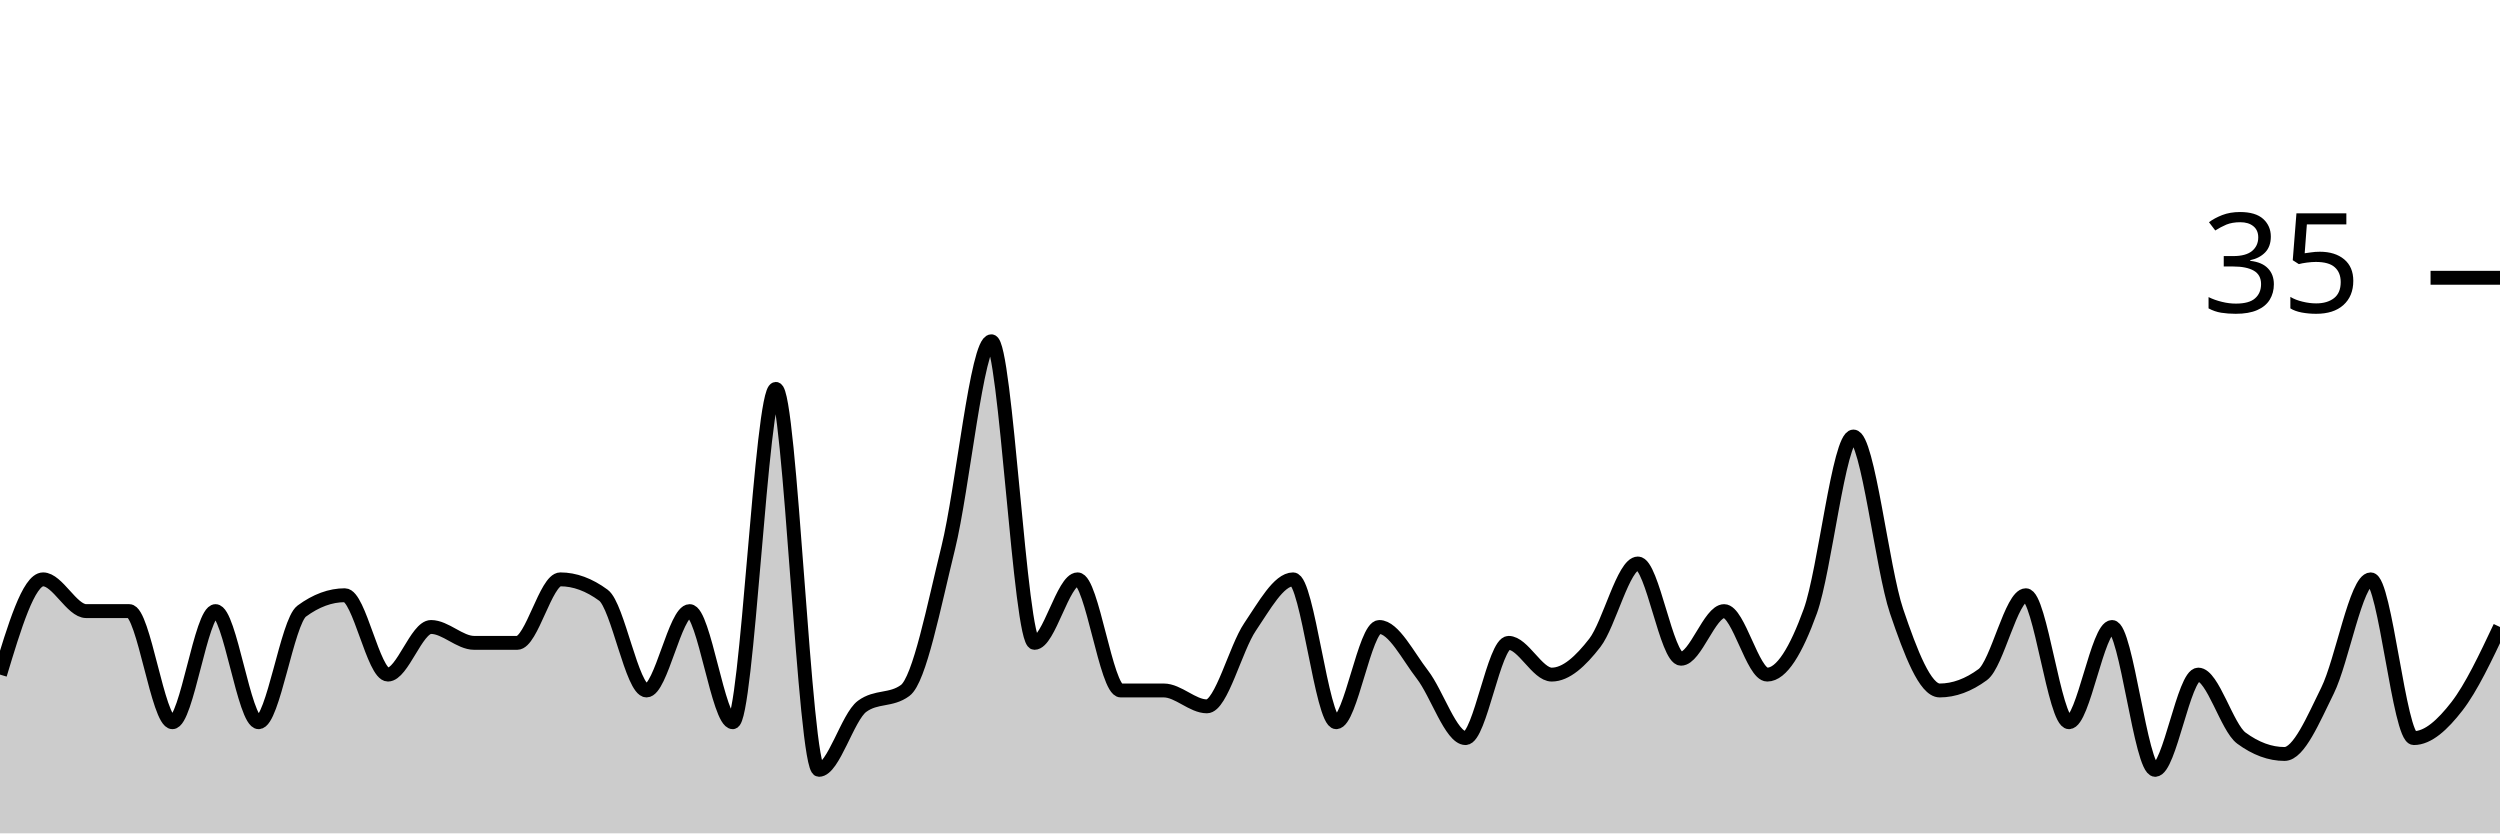
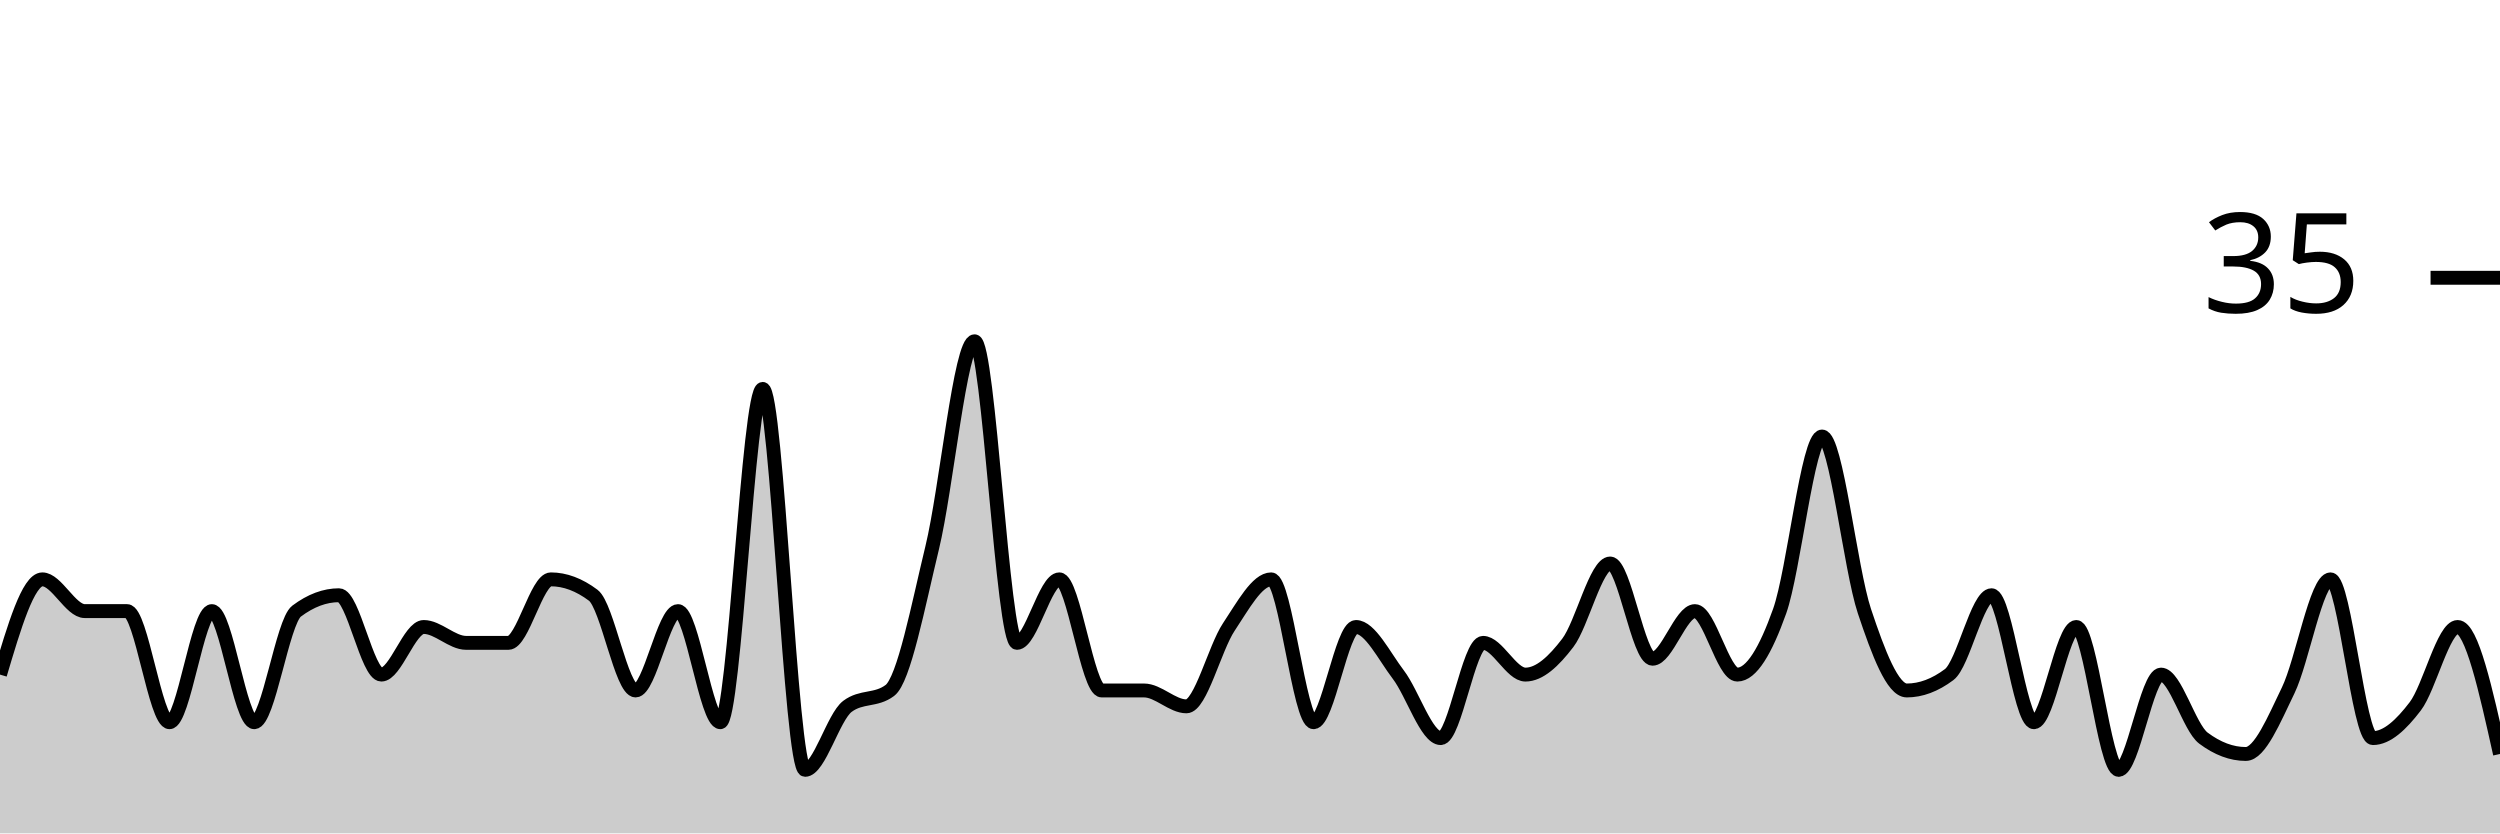
<svg xmlns="http://www.w3.org/2000/svg" viewBox="0 0 180 60">
  <g transform="translate(0,20)">
-     <path class="area" fill="rgba(0, 0, 0, 0.2)" d="M0,28.571C1.034,25.143,2.069,21.714,3.103,21.714C4.138,21.714,5.172,24,6.207,24C7.241,24,8.276,24,9.31,24C10.345,24,11.379,32,12.414,32C13.448,32,14.483,24,15.517,24C16.552,24,17.586,32,18.621,32C19.655,32,20.69,24.762,21.724,24C22.759,23.238,23.793,22.857,24.828,22.857C25.862,22.857,26.897,28.571,27.931,28.571C28.966,28.571,30,25.143,31.034,25.143C32.069,25.143,33.103,26.286,34.138,26.286C35.172,26.286,36.207,26.286,37.241,26.286C38.276,26.286,39.31,21.714,40.345,21.714C41.379,21.714,42.414,22.095,43.448,22.857C44.483,23.619,45.517,29.714,46.552,29.714C47.586,29.714,48.621,24,49.655,24C50.69,24,51.724,32,52.759,32C53.793,32,54.828,8,55.862,8C56.897,8,57.931,35.429,58.966,35.429C60,35.429,61.034,31.619,62.069,30.857C63.103,30.095,64.138,30.476,65.172,29.714C66.207,28.952,67.241,23.619,68.276,19.429C69.31,15.238,70.345,4.571,71.379,4.571C72.414,4.571,73.448,26.286,74.483,26.286C75.517,26.286,76.552,21.714,77.586,21.714C78.621,21.714,79.655,29.714,80.69,29.714C81.724,29.714,82.759,29.714,83.793,29.714C84.828,29.714,85.862,30.857,86.897,30.857C87.931,30.857,88.966,26.667,90,25.143C91.034,23.619,92.069,21.714,93.103,21.714C94.138,21.714,95.172,32,96.207,32C97.241,32,98.276,25.143,99.31,25.143C100.345,25.143,101.379,27.238,102.414,28.571C103.448,29.905,104.483,33.143,105.517,33.143C106.552,33.143,107.586,26.286,108.621,26.286C109.655,26.286,110.69,28.571,111.724,28.571C112.759,28.571,113.793,27.619,114.828,26.286C115.862,24.952,116.897,20.571,117.931,20.571C118.966,20.571,120,27.429,121.034,27.429C122.069,27.429,123.103,24,124.138,24C125.172,24,126.207,28.571,127.241,28.571C128.276,28.571,129.31,26.857,130.345,24C131.379,21.143,132.414,11.429,133.448,11.429C134.483,11.429,135.517,20.952,136.552,24C137.586,27.048,138.621,29.714,139.655,29.714C140.69,29.714,141.724,29.333,142.759,28.571C143.793,27.81,144.828,22.857,145.862,22.857C146.897,22.857,147.931,32,148.966,32C150,32,151.034,25.143,152.069,25.143C153.103,25.143,154.138,35.429,155.172,35.429C156.207,35.429,157.241,28.571,158.276,28.571C159.31,28.571,160.345,32.381,161.379,33.143C162.414,33.905,163.448,34.286,164.483,34.286C165.517,34.286,166.552,31.81,167.586,29.714C168.621,27.619,169.655,21.714,170.69,21.714C171.724,21.714,172.759,33.143,173.793,33.143C174.828,33.143,175.862,32.19,176.897,30.857C177.931,29.524,178.966,27.333,180,25.143L180,40C178.966,40,177.931,40,176.897,40C175.862,40,174.828,40,173.793,40C172.759,40,171.724,40,170.69,40C169.655,40,168.621,40,167.586,40C166.552,40,165.517,40,164.483,40C163.448,40,162.414,40,161.379,40C160.345,40,159.31,40,158.276,40C157.241,40,156.207,40,155.172,40C154.138,40,153.103,40,152.069,40C151.034,40,150,40,148.966,40C147.931,40,146.897,40,145.862,40C144.828,40,143.793,40,142.759,40C141.724,40,140.69,40,139.655,40C138.621,40,137.586,40,136.552,40C135.517,40,134.483,40,133.448,40C132.414,40,131.379,40,130.345,40C129.31,40,128.276,40,127.241,40C126.207,40,125.172,40,124.138,40C123.103,40,122.069,40,121.034,40C120,40,118.966,40,117.931,40C116.897,40,115.862,40,114.828,40C113.793,40,112.759,40,111.724,40C110.69,40,109.655,40,108.621,40C107.586,40,106.552,40,105.517,40C104.483,40,103.448,40,102.414,40C101.379,40,100.345,40,99.31,40C98.276,40,97.241,40,96.207,40C95.172,40,94.138,40,93.103,40C92.069,40,91.034,40,90,40C88.966,40,87.931,40,86.897,40C85.862,40,84.828,40,83.793,40C82.759,40,81.724,40,80.69,40C79.655,40,78.621,40,77.586,40C76.552,40,75.517,40,74.483,40C73.448,40,72.414,40,71.379,40C70.345,40,69.31,40,68.276,40C67.241,40,66.207,40,65.172,40C64.138,40,63.103,40,62.069,40C61.034,40,60,40,58.966,40C57.931,40,56.897,40,55.862,40C54.828,40,53.793,40,52.759,40C51.724,40,50.69,40,49.655,40C48.621,40,47.586,40,46.552,40C45.517,40,44.483,40,43.448,40C42.414,40,41.379,40,40.345,40C39.31,40,38.276,40,37.241,40C36.207,40,35.172,40,34.138,40C33.103,40,32.069,40,31.034,40C30,40,28.966,40,27.931,40C26.897,40,25.862,40,24.828,40C23.793,40,22.759,40,21.724,40C20.69,40,19.655,40,18.621,40C17.586,40,16.552,40,15.517,40C14.483,40,13.448,40,12.414,40C11.379,40,10.345,40,9.31,40C8.276,40,7.241,40,6.207,40C5.172,40,4.138,40,3.103,40C2.069,40,1.034,40,0,40Z" />
-     <path class="line" stroke="black" fill="none" d="M0,28.571C1.034,25.143,2.069,21.714,3.103,21.714C4.138,21.714,5.172,24,6.207,24C7.241,24,8.276,24,9.31,24C10.345,24,11.379,32,12.414,32C13.448,32,14.483,24,15.517,24C16.552,24,17.586,32,18.621,32C19.655,32,20.69,24.762,21.724,24C22.759,23.238,23.793,22.857,24.828,22.857C25.862,22.857,26.897,28.571,27.931,28.571C28.966,28.571,30,25.143,31.034,25.143C32.069,25.143,33.103,26.286,34.138,26.286C35.172,26.286,36.207,26.286,37.241,26.286C38.276,26.286,39.31,21.714,40.345,21.714C41.379,21.714,42.414,22.095,43.448,22.857C44.483,23.619,45.517,29.714,46.552,29.714C47.586,29.714,48.621,24,49.655,24C50.69,24,51.724,32,52.759,32C53.793,32,54.828,8,55.862,8C56.897,8,57.931,35.429,58.966,35.429C60,35.429,61.034,31.619,62.069,30.857C63.103,30.095,64.138,30.476,65.172,29.714C66.207,28.952,67.241,23.619,68.276,19.429C69.31,15.238,70.345,4.571,71.379,4.571C72.414,4.571,73.448,26.286,74.483,26.286C75.517,26.286,76.552,21.714,77.586,21.714C78.621,21.714,79.655,29.714,80.69,29.714C81.724,29.714,82.759,29.714,83.793,29.714C84.828,29.714,85.862,30.857,86.897,30.857C87.931,30.857,88.966,26.667,90,25.143C91.034,23.619,92.069,21.714,93.103,21.714C94.138,21.714,95.172,32,96.207,32C97.241,32,98.276,25.143,99.31,25.143C100.345,25.143,101.379,27.238,102.414,28.571C103.448,29.905,104.483,33.143,105.517,33.143C106.552,33.143,107.586,26.286,108.621,26.286C109.655,26.286,110.69,28.571,111.724,28.571C112.759,28.571,113.793,27.619,114.828,26.286C115.862,24.952,116.897,20.571,117.931,20.571C118.966,20.571,120,27.429,121.034,27.429C122.069,27.429,123.103,24,124.138,24C125.172,24,126.207,28.571,127.241,28.571C128.276,28.571,129.31,26.857,130.345,24C131.379,21.143,132.414,11.429,133.448,11.429C134.483,11.429,135.517,20.952,136.552,24C137.586,27.048,138.621,29.714,139.655,29.714C140.69,29.714,141.724,29.333,142.759,28.571C143.793,27.81,144.828,22.857,145.862,22.857C146.897,22.857,147.931,32,148.966,32C150,32,151.034,25.143,152.069,25.143C153.103,25.143,154.138,35.429,155.172,35.429C156.207,35.429,157.241,28.571,158.276,28.571C159.31,28.571,160.345,32.381,161.379,33.143C162.414,33.905,163.448,34.286,164.483,34.286C165.517,34.286,166.552,31.81,167.586,29.714C168.621,27.619,169.655,21.714,170.69,21.714C171.724,21.714,172.759,33.143,173.793,33.143C174.828,33.143,175.862,32.19,176.897,30.857C177.931,29.524,178.966,27.333,180,25.143" />
+     <path class="area" fill="rgba(0, 0, 0, 0.2)" d="M0,28.571C1.017,25.143,2.034,21.714,3.051,21.714C4.068,21.714,5.085,24,6.102,24C7.119,24,8.136,24,9.153,24C10.169,24,11.186,32,12.203,32C13.22,32,14.237,24,15.254,24C16.271,24,17.288,32,18.305,32C19.322,32,20.339,24.762,21.356,24C22.373,23.238,23.39,22.857,24.407,22.857C25.424,22.857,26.441,28.571,27.458,28.571C28.475,28.571,29.492,25.143,30.508,25.143C31.525,25.143,32.542,26.286,33.559,26.286C34.576,26.286,35.593,26.286,36.61,26.286C37.627,26.286,38.644,21.714,39.661,21.714C40.678,21.714,41.695,22.095,42.712,22.857C43.729,23.619,44.746,29.714,45.763,29.714C46.78,29.714,47.797,24,48.814,24C49.831,24,50.847,32,51.864,32C52.881,32,53.898,8,54.915,8C55.932,8,56.949,35.429,57.966,35.429C58.983,35.429,60,31.619,61.017,30.857C62.034,30.095,63.051,30.476,64.068,29.714C65.085,28.952,66.102,23.619,67.119,19.429C68.136,15.238,69.153,4.571,70.169,4.571C71.186,4.571,72.203,26.286,73.22,26.286C74.237,26.286,75.254,21.714,76.271,21.714C77.288,21.714,78.305,29.714,79.322,29.714C80.339,29.714,81.356,29.714,82.373,29.714C83.39,29.714,84.407,30.857,85.424,30.857C86.441,30.857,87.458,26.667,88.475,25.143C89.492,23.619,90.508,21.714,91.525,21.714C92.542,21.714,93.559,32,94.576,32C95.593,32,96.61,25.143,97.627,25.143C98.644,25.143,99.661,27.238,100.678,28.571C101.695,29.905,102.712,33.143,103.729,33.143C104.746,33.143,105.763,26.286,106.78,26.286C107.797,26.286,108.814,28.571,109.831,28.571C110.847,28.571,111.864,27.619,112.881,26.286C113.898,24.952,114.915,20.571,115.932,20.571C116.949,20.571,117.966,27.429,118.983,27.429C120,27.429,121.017,24,122.034,24C123.051,24,124.068,28.571,125.085,28.571C126.102,28.571,127.119,26.857,128.136,24C129.153,21.143,130.169,11.429,131.186,11.429C132.203,11.429,133.22,20.952,134.237,24C135.254,27.048,136.271,29.714,137.288,29.714C138.305,29.714,139.322,29.333,140.339,28.571C141.356,27.81,142.373,22.857,143.39,22.857C144.407,22.857,145.424,32,146.441,32C147.458,32,148.475,25.143,149.492,25.143C150.508,25.143,151.525,35.429,152.542,35.429C153.559,35.429,154.576,28.571,155.593,28.571C156.61,28.571,157.627,32.381,158.644,33.143C159.661,33.905,160.678,34.286,161.695,34.286C162.712,34.286,163.729,31.81,164.746,29.714C165.763,27.619,166.78,21.714,167.797,21.714C168.814,21.714,169.831,33.143,170.847,33.143C171.864,33.143,172.881,32.19,173.898,30.857C174.915,29.524,175.932,25.143,176.949,25.143C177.966,25.143,178.983,29.714,180,34.286L180,40C178.983,40,177.966,40,176.949,40C175.932,40,174.915,40,173.898,40C172.881,40,171.864,40,170.847,40C169.831,40,168.814,40,167.797,40C166.78,40,165.763,40,164.746,40C163.729,40,162.712,40,161.695,40C160.678,40,159.661,40,158.644,40C157.627,40,156.61,40,155.593,40C154.576,40,153.559,40,152.542,40C151.525,40,150.508,40,149.492,40C148.475,40,147.458,40,146.441,40C145.424,40,144.407,40,143.39,40C142.373,40,141.356,40,140.339,40C139.322,40,138.305,40,137.288,40C136.271,40,135.254,40,134.237,40C133.22,40,132.203,40,131.186,40C130.169,40,129.153,40,128.136,40C127.119,40,126.102,40,125.085,40C124.068,40,123.051,40,122.034,40C121.017,40,120,40,118.983,40C117.966,40,116.949,40,115.932,40C114.915,40,113.898,40,112.881,40C111.864,40,110.847,40,109.831,40C108.814,40,107.797,40,106.78,40C105.763,40,104.746,40,103.729,40C102.712,40,101.695,40,100.678,40C99.661,40,98.644,40,97.627,40C96.61,40,95.593,40,94.576,40C93.559,40,92.542,40,91.525,40C90.508,40,89.492,40,88.475,40C87.458,40,86.441,40,85.424,40C84.407,40,83.39,40,82.373,40C81.356,40,80.339,40,79.322,40C78.305,40,77.288,40,76.271,40C75.254,40,74.237,40,73.22,40C72.203,40,71.186,40,70.169,40C69.153,40,68.136,40,67.119,40C66.102,40,65.085,40,64.068,40C63.051,40,62.034,40,61.017,40C60,40,58.983,40,57.966,40C56.949,40,55.932,40,54.915,40C53.898,40,52.881,40,51.864,40C50.847,40,49.831,40,48.814,40C47.797,40,46.78,40,45.763,40C44.746,40,43.729,40,42.712,40C41.695,40,40.678,40,39.661,40C38.644,40,37.627,40,36.61,40C35.593,40,34.576,40,33.559,40C32.542,40,31.525,40,30.508,40C29.492,40,28.475,40,27.458,40C26.441,40,25.424,40,24.407,40C23.39,40,22.373,40,21.356,40C20.339,40,19.322,40,18.305,40C17.288,40,16.271,40,15.254,40C14.237,40,13.22,40,12.203,40C11.186,40,10.169,40,9.153,40C8.136,40,7.119,40,6.102,40C5.085,40,4.068,40,3.051,40C2.034,40,1.017,40,0,40Z" />
+     <path class="line" stroke="black" fill="none" d="M0,28.571C1.017,25.143,2.034,21.714,3.051,21.714C4.068,21.714,5.085,24,6.102,24C7.119,24,8.136,24,9.153,24C10.169,24,11.186,32,12.203,32C13.22,32,14.237,24,15.254,24C16.271,24,17.288,32,18.305,32C19.322,32,20.339,24.762,21.356,24C22.373,23.238,23.39,22.857,24.407,22.857C25.424,22.857,26.441,28.571,27.458,28.571C28.475,28.571,29.492,25.143,30.508,25.143C31.525,25.143,32.542,26.286,33.559,26.286C34.576,26.286,35.593,26.286,36.61,26.286C37.627,26.286,38.644,21.714,39.661,21.714C40.678,21.714,41.695,22.095,42.712,22.857C43.729,23.619,44.746,29.714,45.763,29.714C46.78,29.714,47.797,24,48.814,24C49.831,24,50.847,32,51.864,32C52.881,32,53.898,8,54.915,8C55.932,8,56.949,35.429,57.966,35.429C58.983,35.429,60,31.619,61.017,30.857C62.034,30.095,63.051,30.476,64.068,29.714C65.085,28.952,66.102,23.619,67.119,19.429C68.136,15.238,69.153,4.571,70.169,4.571C71.186,4.571,72.203,26.286,73.22,26.286C74.237,26.286,75.254,21.714,76.271,21.714C77.288,21.714,78.305,29.714,79.322,29.714C80.339,29.714,81.356,29.714,82.373,29.714C83.39,29.714,84.407,30.857,85.424,30.857C86.441,30.857,87.458,26.667,88.475,25.143C89.492,23.619,90.508,21.714,91.525,21.714C92.542,21.714,93.559,32,94.576,32C95.593,32,96.61,25.143,97.627,25.143C98.644,25.143,99.661,27.238,100.678,28.571C101.695,29.905,102.712,33.143,103.729,33.143C104.746,33.143,105.763,26.286,106.78,26.286C107.797,26.286,108.814,28.571,109.831,28.571C110.847,28.571,111.864,27.619,112.881,26.286C113.898,24.952,114.915,20.571,115.932,20.571C116.949,20.571,117.966,27.429,118.983,27.429C120,27.429,121.017,24,122.034,24C123.051,24,124.068,28.571,125.085,28.571C126.102,28.571,127.119,26.857,128.136,24C129.153,21.143,130.169,11.429,131.186,11.429C132.203,11.429,133.22,20.952,134.237,24C135.254,27.048,136.271,29.714,137.288,29.714C138.305,29.714,139.322,29.333,140.339,28.571C141.356,27.81,142.373,22.857,143.39,22.857C144.407,22.857,145.424,32,146.441,32C147.458,32,148.475,25.143,149.492,25.143C150.508,25.143,151.525,35.429,152.542,35.429C153.559,35.429,154.576,28.571,155.593,28.571C156.61,28.571,157.627,32.381,158.644,33.143C159.661,33.905,160.678,34.286,161.695,34.286C162.712,34.286,163.729,31.81,164.746,29.714C165.763,27.619,166.78,21.714,167.797,21.714C168.814,21.714,169.831,33.143,170.847,33.143C171.864,33.143,172.881,32.19,173.898,30.857C174.915,29.524,175.932,25.143,176.949,25.143C177.966,25.143,178.983,29.714,180,34.286" />
    <path class="axis-ceiling" stroke-width="1" stroke="black" fill="none" d="M175,0L180,0" />
    <text class="axis-ceiling-label" font-family="sans-serif" text-anchor="end" font-size="10px" x="170" y="2.5">35</text>
  </g>
</svg>
